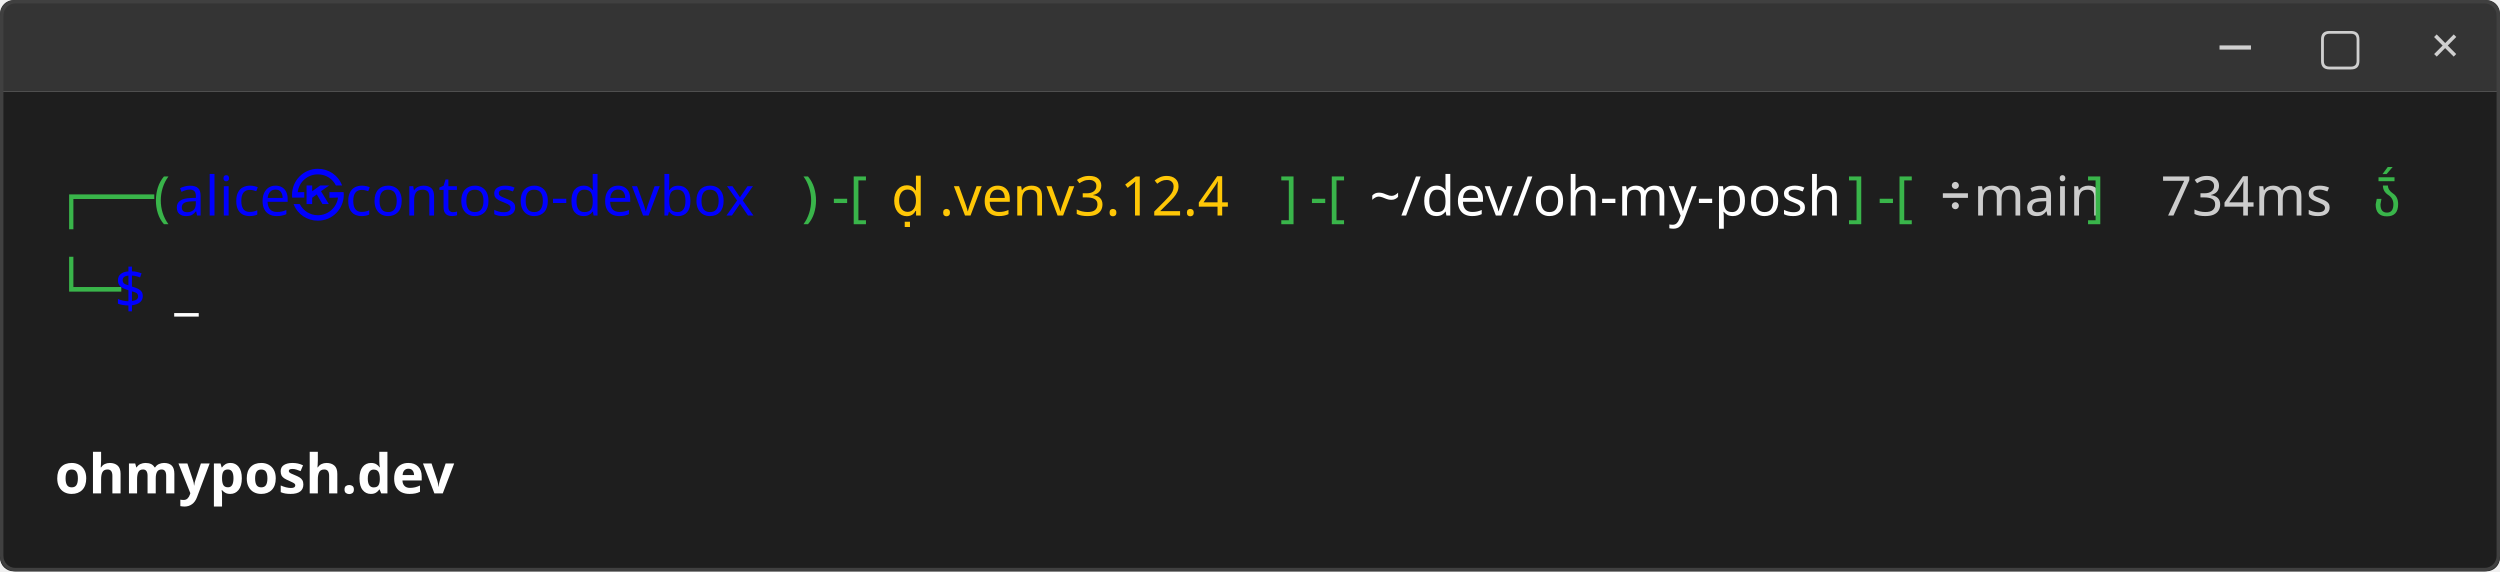
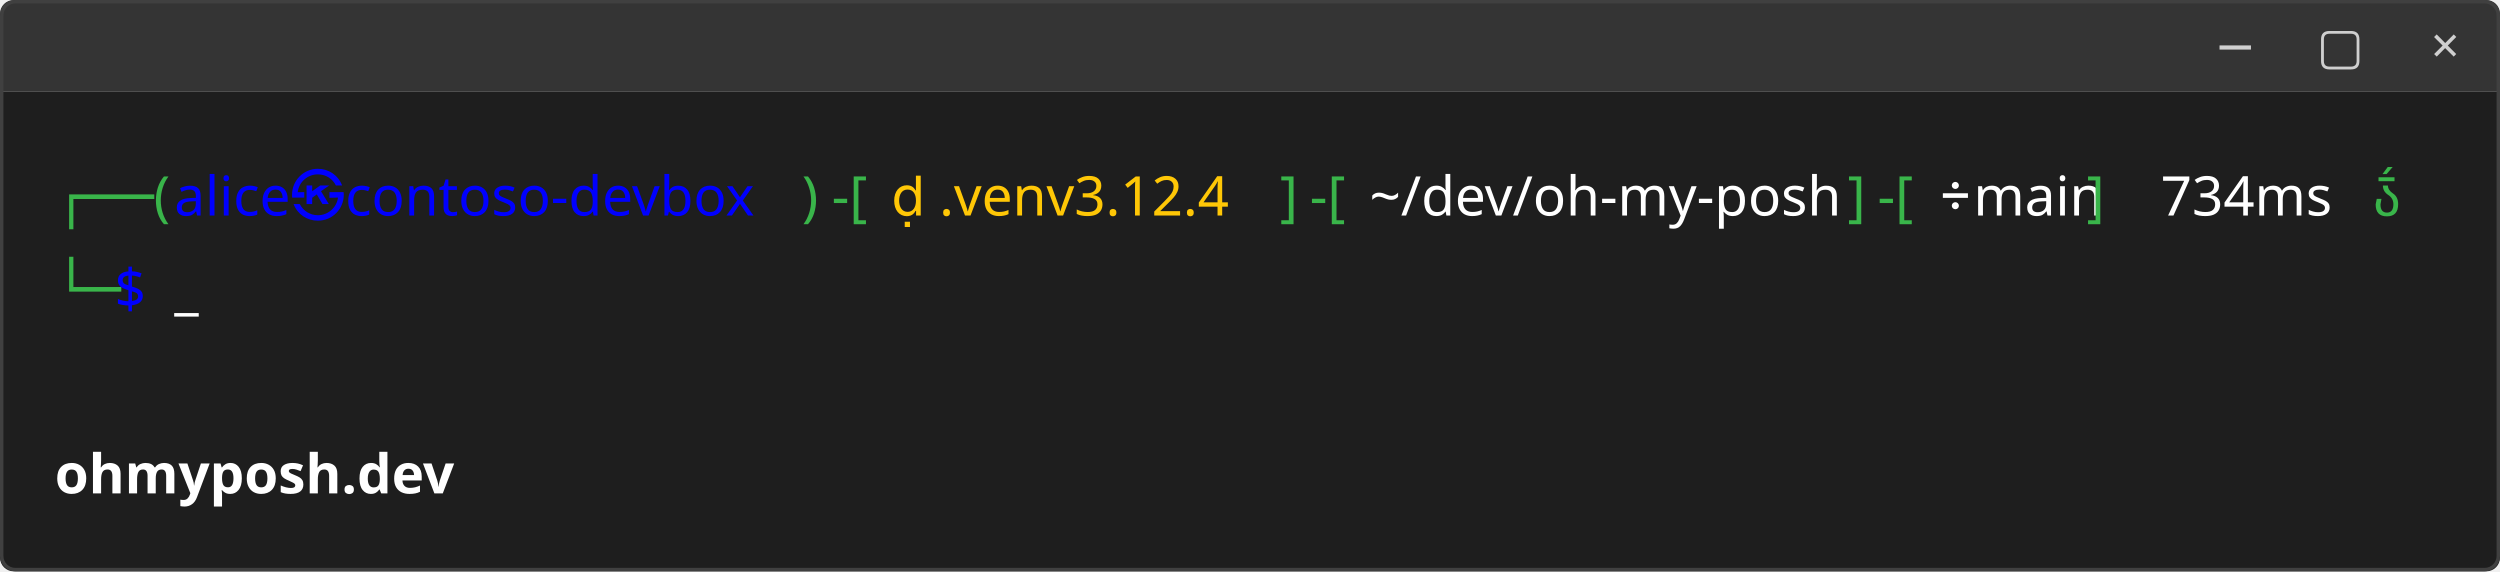
<svg xmlns="http://www.w3.org/2000/svg" width="730.24" height="166.88" viewBox="0 0 730.24 166.88" font-family="Victor Mono" font-size="16px">
  <path class="omp-window-header" fill="#343434" d="M 4,0 H 726.24 A 4,4 0 0 1 730.24,4 V 26.67 H 0 V 4 A 4,4 0 0 1 4,0 Z" />
  <path class="omp-window-content" fill="#1e1e1e" d="M 0,26.67 H 730.24 V 162.88 A 4,4 0 0 1 726.24,166.88 H 4 A 4,4 0 0 1 0,162.88 Z" />
  <rect class="omp-window" x="0.5" y="0.5" width="729.24" height="165.88" rx="4" fill="none" stroke="#404040" stroke-width="1" />
  <text xml:space="preserve" class="omp-window-control" x="652.91" y="18.47" font-size="14.67px" fill="#cfcfcf" text-anchor="middle">−</text>
  <text xml:space="preserve" class="omp-window-control" x="683.57" y="18.47" font-size="14.67px" fill="#cfcfcf" text-anchor="middle">▢</text>
  <text xml:space="preserve" class="omp-window-control" x="714.24" y="18.47" font-size="14.67px" fill="#cfcfcf" text-anchor="middle">×</text>
  <text xml:space="preserve" x="16" y="62.96" textLength="34.91" lengthAdjust="spacingAndGlyphs" fill="#39b54a">┌──(</text>
  <text xml:space="preserve" x="50.91" y="62.96" textLength="183.29" lengthAdjust="spacingAndGlyphs" fill="#0000ff">alice㉿contoso-devbox</text>
  <text xml:space="preserve" x="234.2" y="62.96" textLength="8.73" lengthAdjust="spacingAndGlyphs" fill="#39b54a">)</text>
  <text xml:space="preserve" x="242.93" y="62.96" textLength="17.46" lengthAdjust="spacingAndGlyphs" fill="#39b54a">-[</text>
  <text xml:space="preserve" x="260.38" y="62.96" textLength="113.46" lengthAdjust="spacingAndGlyphs" fill="#ffc706"> .venv3.12.4</text>
  <text xml:space="preserve" x="373.85" y="62.96" textLength="8.73" lengthAdjust="spacingAndGlyphs" fill="#39b54a">]</text>
  <text xml:space="preserve" x="382.58" y="62.96" textLength="17.46" lengthAdjust="spacingAndGlyphs" fill="#39b54a">-[</text>
  <text xml:space="preserve" x="400.03" y="62.96" textLength="139.65" lengthAdjust="spacingAndGlyphs" fill="#ffffff">~/dev/oh-my-posh</text>
  <text xml:space="preserve" x="539.68" y="62.96" textLength="8.73" lengthAdjust="spacingAndGlyphs" fill="#39b54a">]</text>
  <text xml:space="preserve" x="548.41" y="62.96" textLength="17.46" lengthAdjust="spacingAndGlyphs" fill="#39b54a">-[</text>
-   <text xml:space="preserve" x="565.86" y="62.96" textLength="43.64" lengthAdjust="spacingAndGlyphs" fill="#cccccc">main</text>
+   <text xml:space="preserve" x="565.86" y="62.96" textLength="43.64" lengthAdjust="spacingAndGlyphs" fill="#ffffff">main</text>
  <text xml:space="preserve" x="609.5" y="62.96" textLength="8.73" lengthAdjust="spacingAndGlyphs" fill="#39b54a">]</text>
  <text xml:space="preserve" x="618.23" y="62.96" textLength="8.73" lengthAdjust="spacingAndGlyphs" fill="#39b54a"> </text>
-   <text xml:space="preserve" x="626.96" y="62.96" textLength="61.1" lengthAdjust="spacingAndGlyphs" fill="#cccccc"> 734ms </text>
+   <text xml:space="preserve" x="626.96" y="62.96" textLength="61.1" lengthAdjust="spacingAndGlyphs" fill="#ffffff"> 734ms </text>
  <text xml:space="preserve" x="688.06" y="62.96" textLength="26.18" lengthAdjust="spacingAndGlyphs" fill="#39b54a">  </text>
  <text xml:space="preserve" x="16" y="90.01" textLength="17.46" lengthAdjust="spacingAndGlyphs" fill="#39b54a">└─</text>
  <text xml:space="preserve" x="33.46" y="90.01" textLength="17.46" lengthAdjust="spacingAndGlyphs" fill="#0000ff">$ </text>
  <text xml:space="preserve" x="50.91" y="90.01" textLength="8.73" lengthAdjust="spacingAndGlyphs" fill="#ffffff">_</text>
  <text xml:space="preserve" x="16" y="144.12" textLength="104.74" lengthAdjust="spacingAndGlyphs" fill="#ffffff" font-weight="bold">ohmyposh.dev</text>
</svg>
